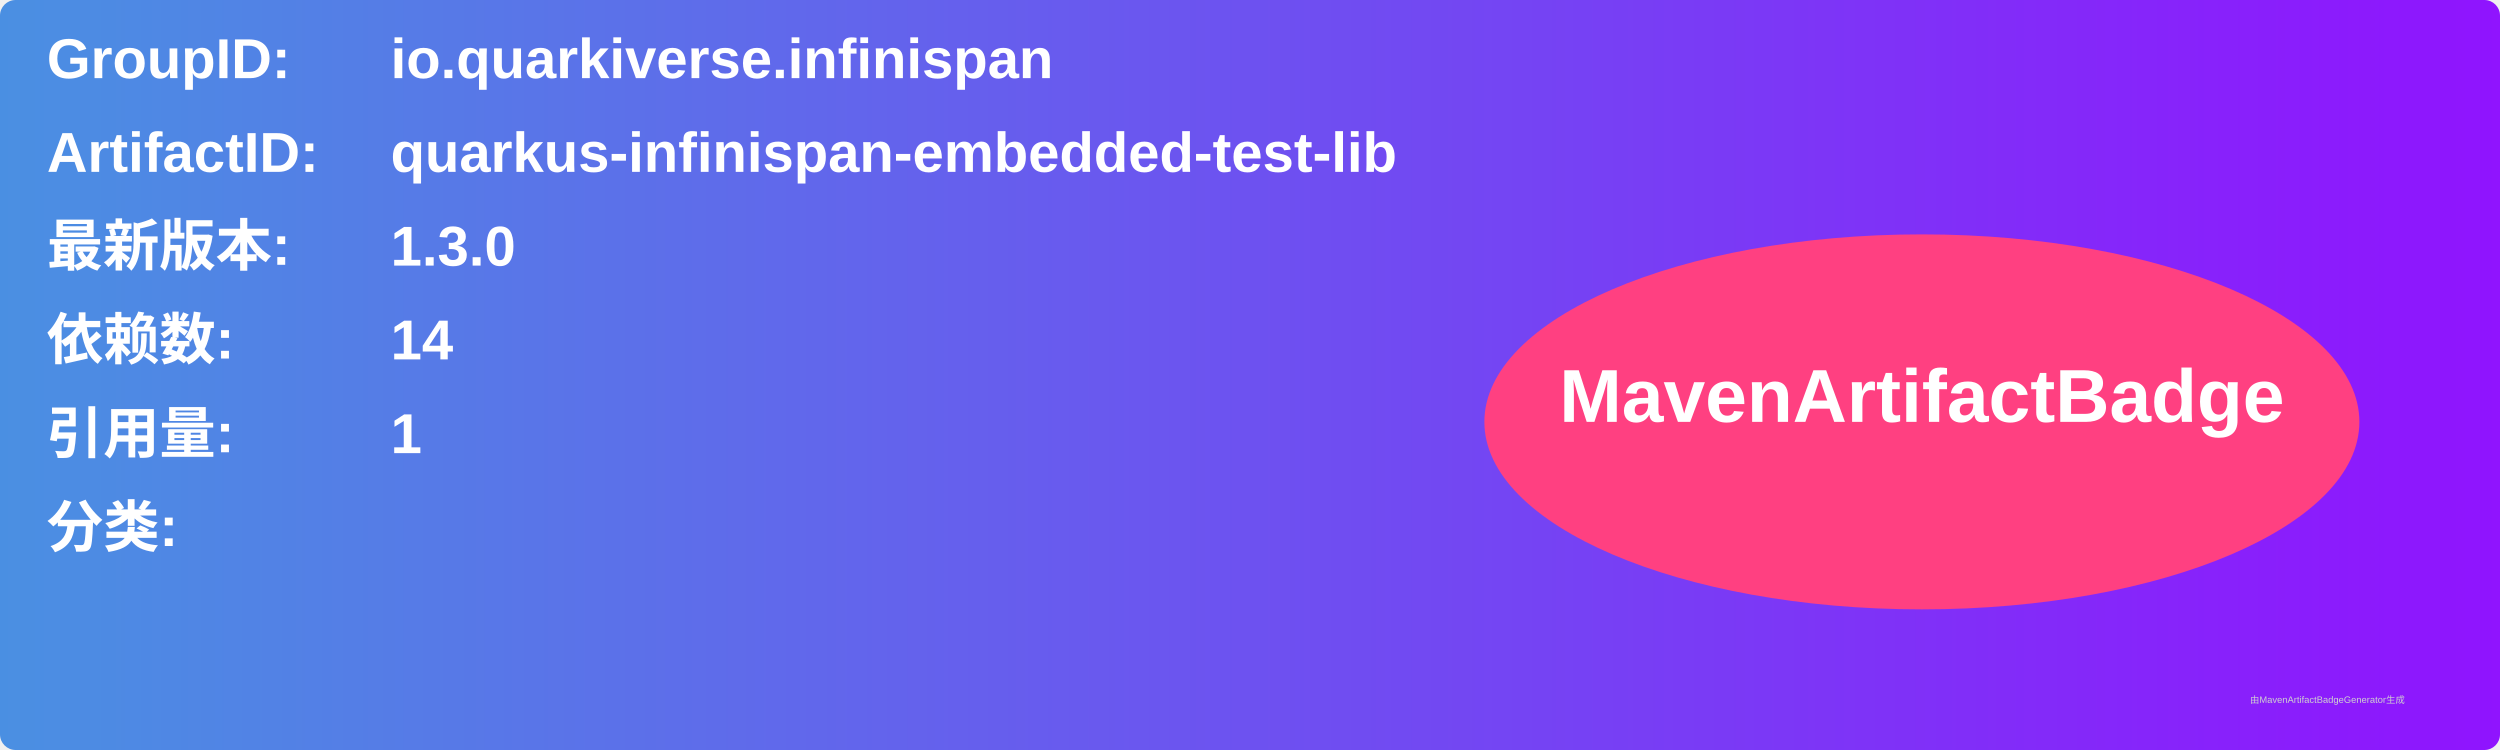
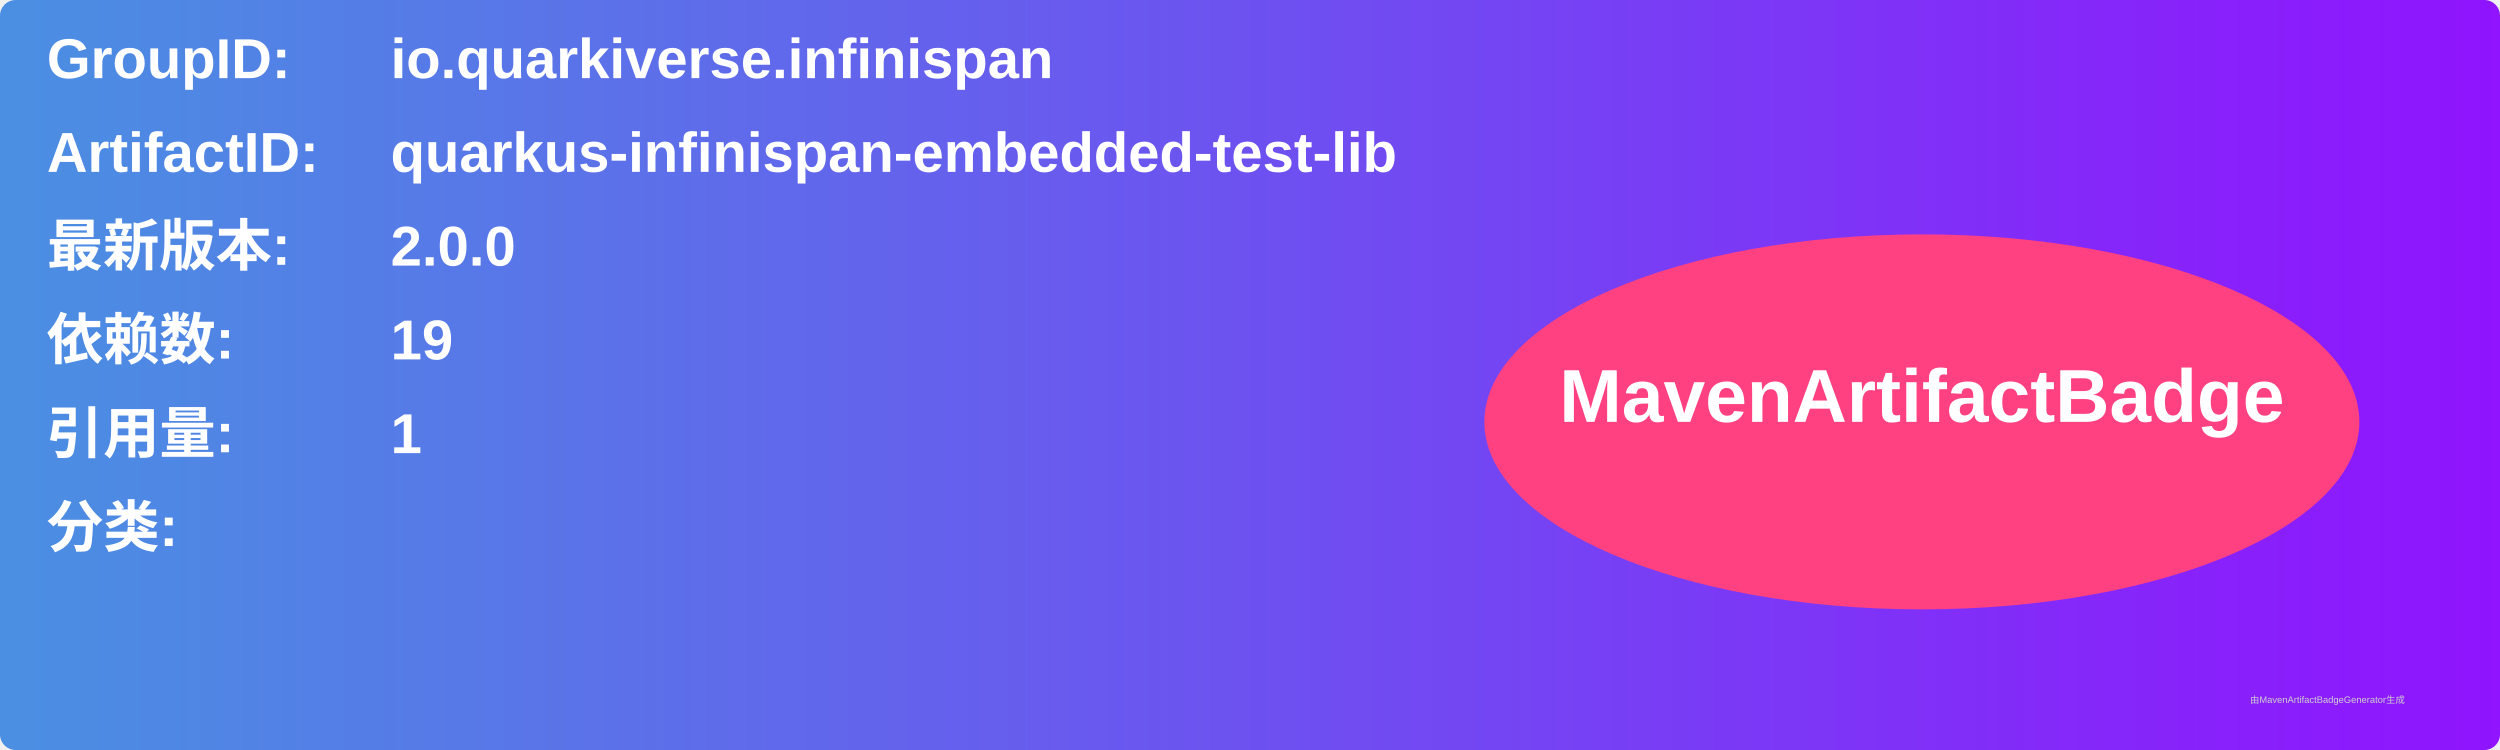
<svg xmlns="http://www.w3.org/2000/svg" width="800" height="240" viewBox="0 0 800 240">
  <linearGradient id="grad" x1="0%" y1="0%" x2="100%" y2="0%">
    <stop offset="0%" stop-color="#4a90e2" />
    <stop offset="100%" stop-color="#9013fe" />
  </linearGradient>
  <rect width="100%" height="100%" rx="5" ry="5" fill="url(#grad)" />
  <g transform="translate(15, 15)">
    <text x="0" y="10" font-family="Arial" font-size="18" fill="white" font-weight="bold" width="260">GroupID:</text>
    <text x="110" y="10" font-family="Arial" font-size="18" fill="white" font-weight="bold" width="460">io.quarkiverse.infinispan</text>
    <text x="0" y="40" font-family="Arial" font-size="18" fill="white" font-weight="bold" width="260">ArtifactID:</text>
    <text x="110" y="40" font-family="Arial" font-size="18" fill="white" font-weight="bold" width="460">quarkus-infinispan-embedded-test-lib</text>
    <text x="0" y="70" font-family="Arial" font-size="18" fill="white" font-weight="bold">最新版本:</text>
    <text x="110" y="70" font-family="Arial" font-size="18" fill="white" font-weight="bold">
-       <tspan font-weight="bold">1.3.0</tspan>
+       <tspan font-weight="bold">2.0.0</tspan>
    </text>
    <text x="0" y="100" font-family="Arial" font-size="18" fill="white" font-weight="bold">依赖数: </text>
    <text x="110" y="100" font-family="Arial" font-size="18" fill="white">
-       <tspan font-weight="bold">14</tspan>
+       <tspan font-weight="bold">19</tspan>
    </text>
    <text x="0" y="130" font-family="Arial" font-size="18" fill="white" font-weight="bold">引用量: </text>
    <text x="110" y="130" font-family="Arial" font-size="18" fill="white">
      <tspan font-weight="bold">1</tspan>
    </text>
    <text x="0" y="160" font-family="Arial" font-size="18" fill="white" font-weight="bold">分类:</text>
    <text x="10" y="190" font-family="Arial" font-size="10" fill="white">
      <tspan font-weight="bold" />
    </text>
    <ellipse cx="600" cy="120" rx="140" ry="60" fill="#ff4081" />
    <text x="600" y="120" text-anchor="middle" font-family="Arial" font-size="24" fill="white" font-weight="bold">MavenArtifactBadge</text>
  </g>
  <text x="720" y="225" font-family="Arial" font-size="3" fill="#d0d0d0">由MavenArtifactBadgeGenerator生成</text>
</svg>
